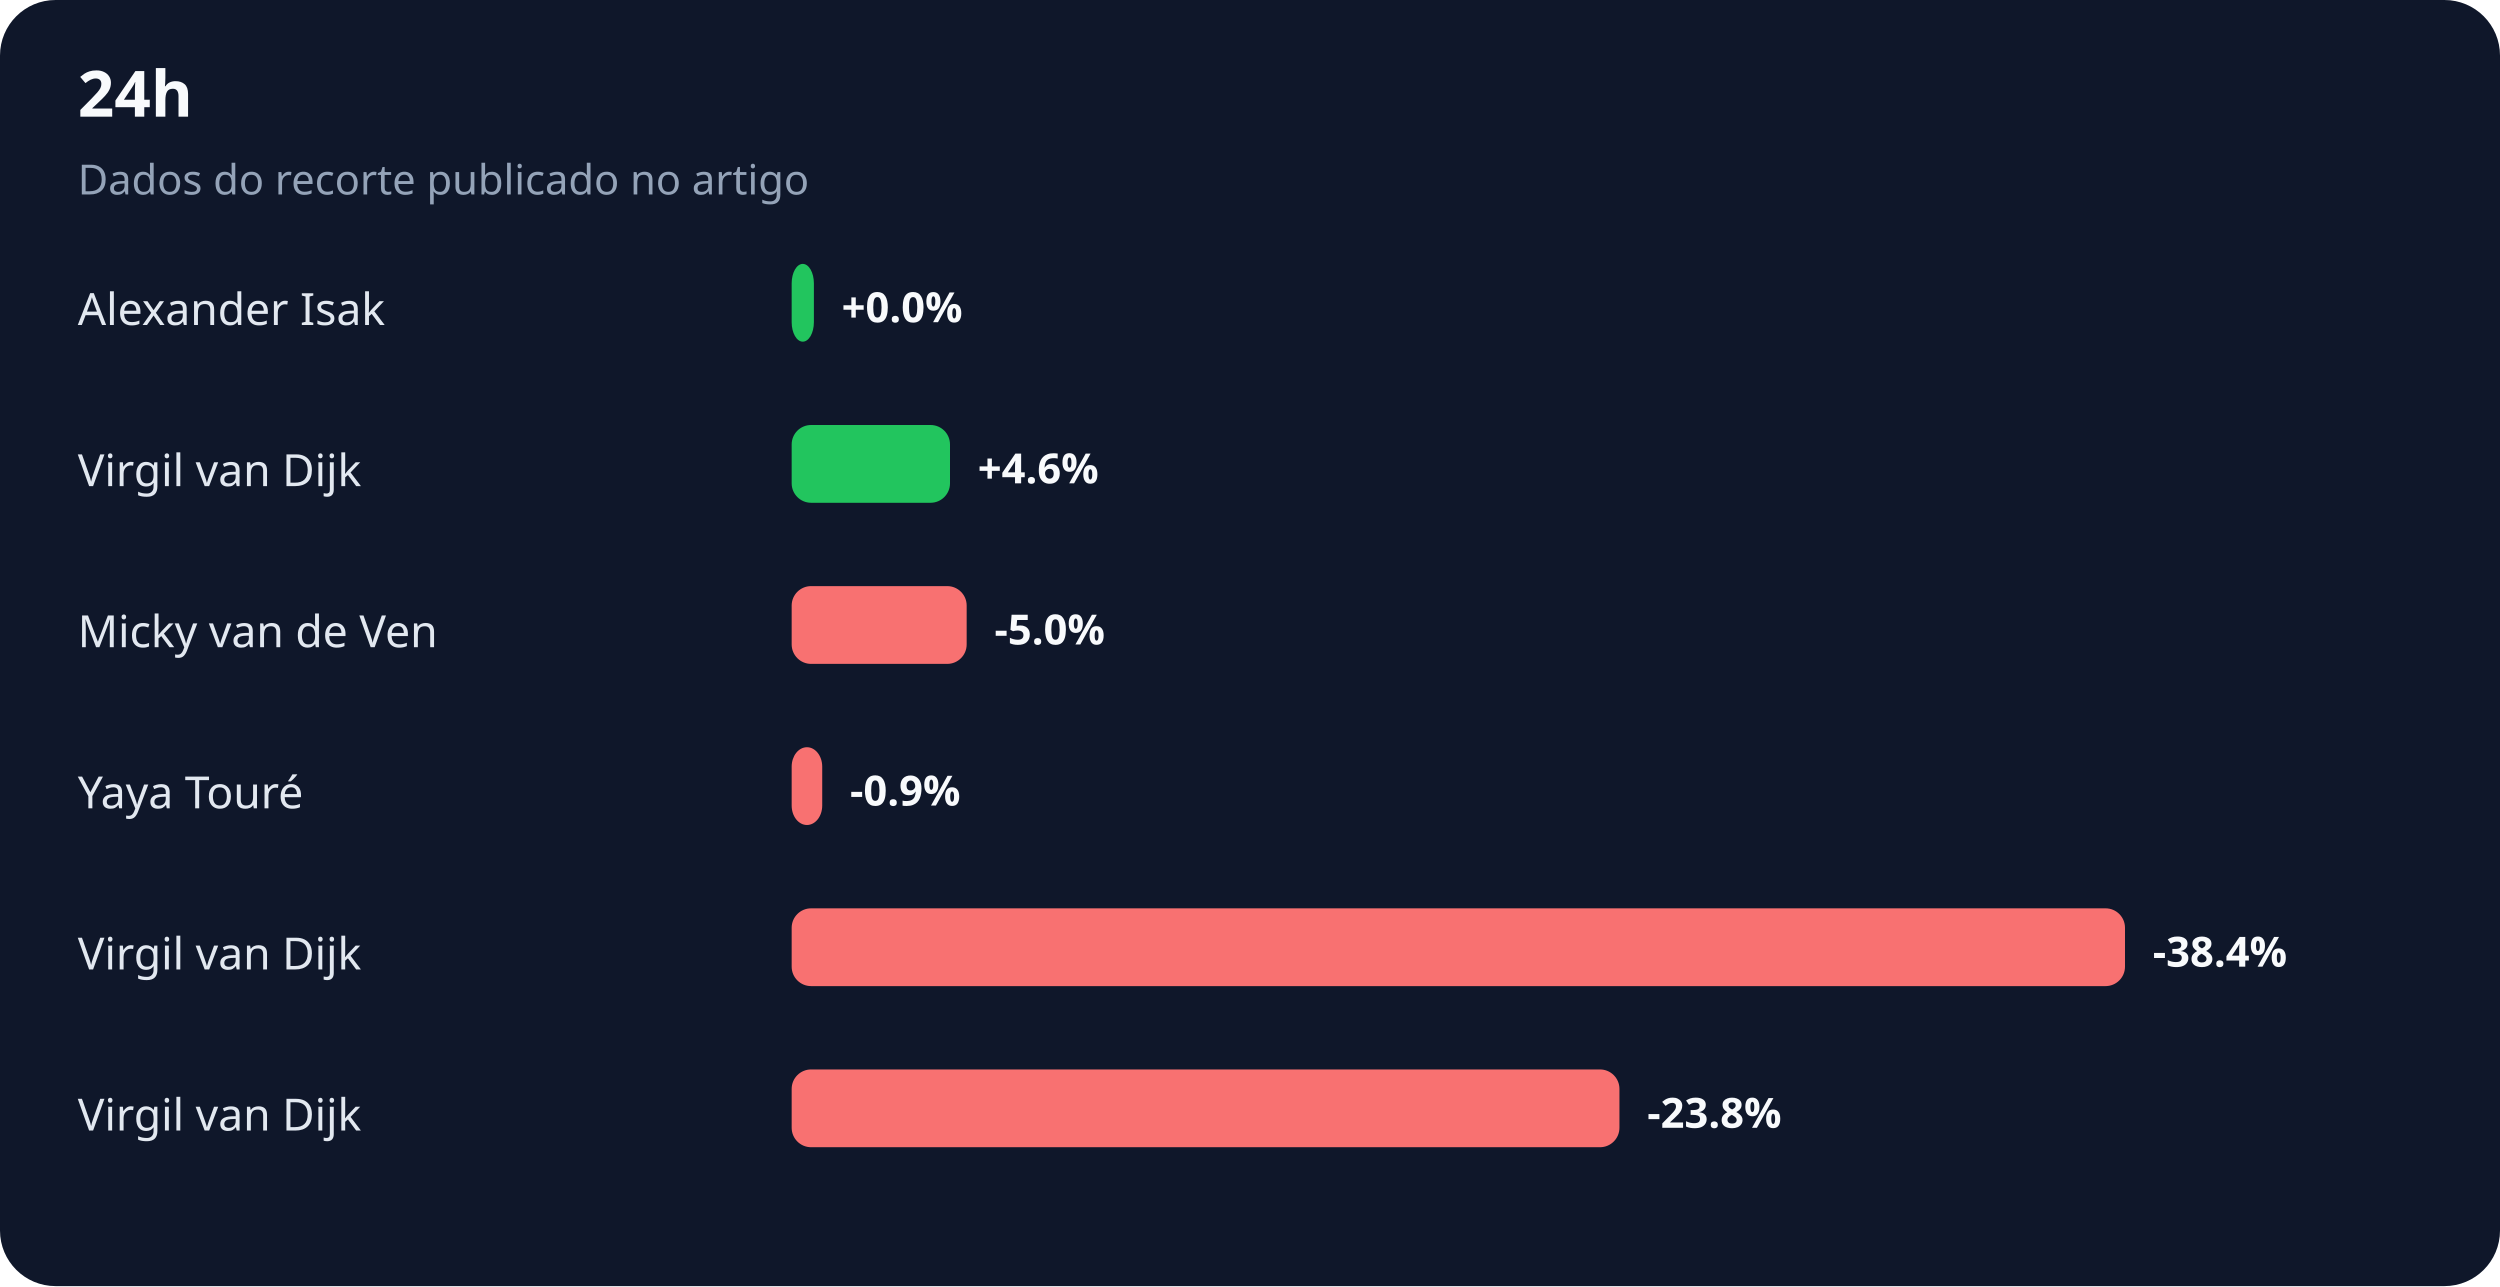
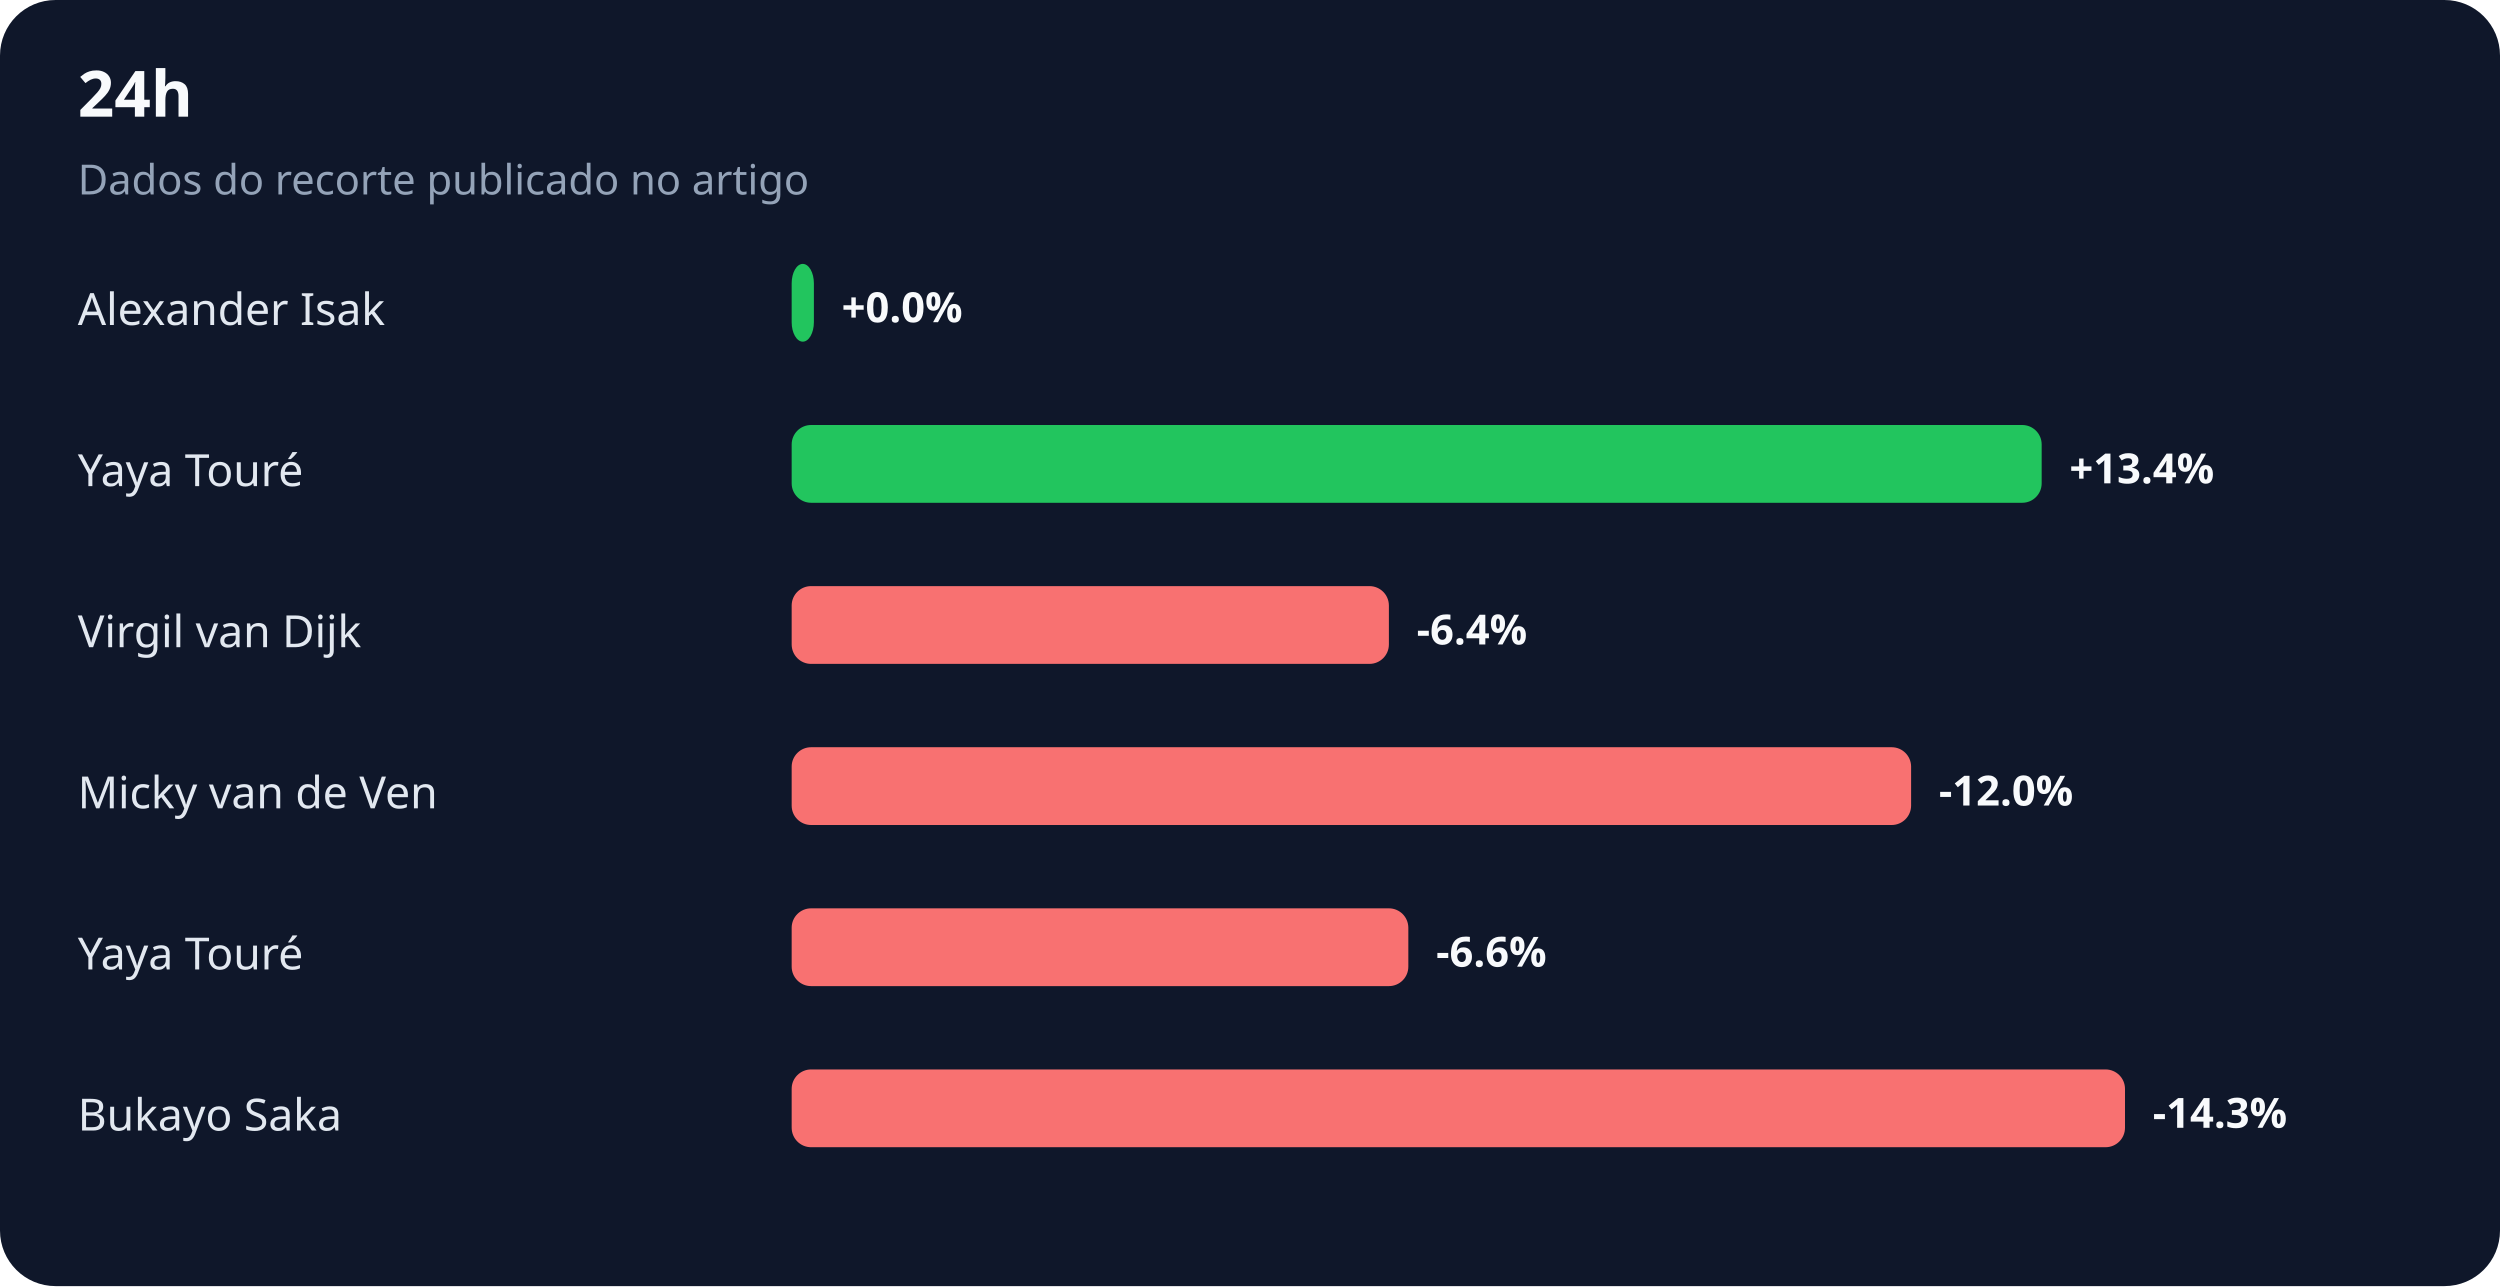
<svg xmlns="http://www.w3.org/2000/svg" width="900" height="463" viewBox="0 0 900 463" role="img" aria-labelledby="title desc">
  <rect width="100%" height="100%" rx="20" fill="#0f172a" />
  <text x="28" y="42" fill="#f8fafc" font-family="system-ui,sans-serif" font-size="23" font-weight="700">24h</text>
  <text x="28" y="70" fill="#94a3b8" font-family="system-ui,sans-serif" font-size="15">Dados do recorte publicado no artigo</text>
  <text x="28" y="117" fill="#e2e8f0" font-family="system-ui,sans-serif" font-size="16">Alexander Isak</text>
  <rect x="285" y="95" width="8" height="28" rx="7" fill="#22c55e" />
  <text x="303" y="116" fill="#f8fafc" font-family="system-ui,sans-serif" font-size="15" font-weight="700">+0.0%</text>
-   <text x="28" y="175" fill="#e2e8f0" font-family="system-ui,sans-serif" font-size="16">Virgil van Dijk</text>
-   <rect x="285" y="153" width="57" height="28" rx="7" fill="#22c55e" />
-   <text x="352" y="174" fill="#f8fafc" font-family="system-ui,sans-serif" font-size="15" font-weight="700">+4.6%</text>
-   <text x="28" y="233" fill="#e2e8f0" font-family="system-ui,sans-serif" font-size="16">Micky van de Ven</text>
-   <rect x="285" y="211" width="63" height="28" rx="7" fill="#f87171" />
-   <text x="358" y="232" fill="#f8fafc" font-family="system-ui,sans-serif" font-size="15" font-weight="700">-5.0%</text>
-   <text x="28" y="291" fill="#e2e8f0" font-family="system-ui,sans-serif" font-size="16">Yaya Touré</text>
-   <rect x="285" y="269" width="11" height="28" rx="7" fill="#f87171" />
-   <text x="306" y="290" fill="#f8fafc" font-family="system-ui,sans-serif" font-size="15" font-weight="700">-0.9%</text>
-   <text x="28" y="349" fill="#e2e8f0" font-family="system-ui,sans-serif" font-size="16">Virgil van Dijk</text>
-   <rect x="285" y="327" width="480" height="28" rx="7" fill="#f87171" />
-   <text x="775" y="348" fill="#f8fafc" font-family="system-ui,sans-serif" font-size="15" font-weight="700">-38.4%</text>
-   <text x="28" y="407" fill="#e2e8f0" font-family="system-ui,sans-serif" font-size="16">Virgil van Dijk</text>
-   <rect x="285" y="385" width="298" height="28" rx="7" fill="#f87171" />
-   <text x="593" y="406" fill="#f8fafc" font-family="system-ui,sans-serif" font-size="15" font-weight="700">-23.8%</text>
+   <text x="28" y="175" fill="#e2e8f0" font-family="system-ui,sans-serif" font-size="16">Yaya Touré</text>
+   <rect x="285" y="153" width="450" height="28" rx="7" fill="#22c55e" />
+   <text x="745" y="174" fill="#f8fafc" font-family="system-ui,sans-serif" font-size="15" font-weight="700">+13.4%</text>
+   <text x="28" y="233" fill="#e2e8f0" font-family="system-ui,sans-serif" font-size="16">Virgil van Dijk</text>
+   <rect x="285" y="211" width="215" height="28" rx="7" fill="#f87171" />
+   <text x="510" y="232" fill="#f8fafc" font-family="system-ui,sans-serif" font-size="15" font-weight="700">-6.4%</text>
+   <text x="28" y="291" fill="#e2e8f0" font-family="system-ui,sans-serif" font-size="16">Micky van de Ven</text>
+   <rect x="285" y="269" width="403" height="28" rx="7" fill="#f87171" />
+   <text x="698" y="290" fill="#f8fafc" font-family="system-ui,sans-serif" font-size="15" font-weight="700">-12.0%</text>
+   <text x="28" y="349" fill="#e2e8f0" font-family="system-ui,sans-serif" font-size="16">Yaya Touré</text>
+   <rect x="285" y="327" width="222" height="28" rx="7" fill="#f87171" />
+   <text x="517" y="348" fill="#f8fafc" font-family="system-ui,sans-serif" font-size="15" font-weight="700">-6.6%</text>
+   <text x="28" y="407" fill="#e2e8f0" font-family="system-ui,sans-serif" font-size="16">Bukayo Saka</text>
+   <rect x="285" y="385" width="480" height="28" rx="7" fill="#f87171" />
+   <text x="775" y="406" fill="#f8fafc" font-family="system-ui,sans-serif" font-size="15" font-weight="700">-14.3%</text>
</svg>
